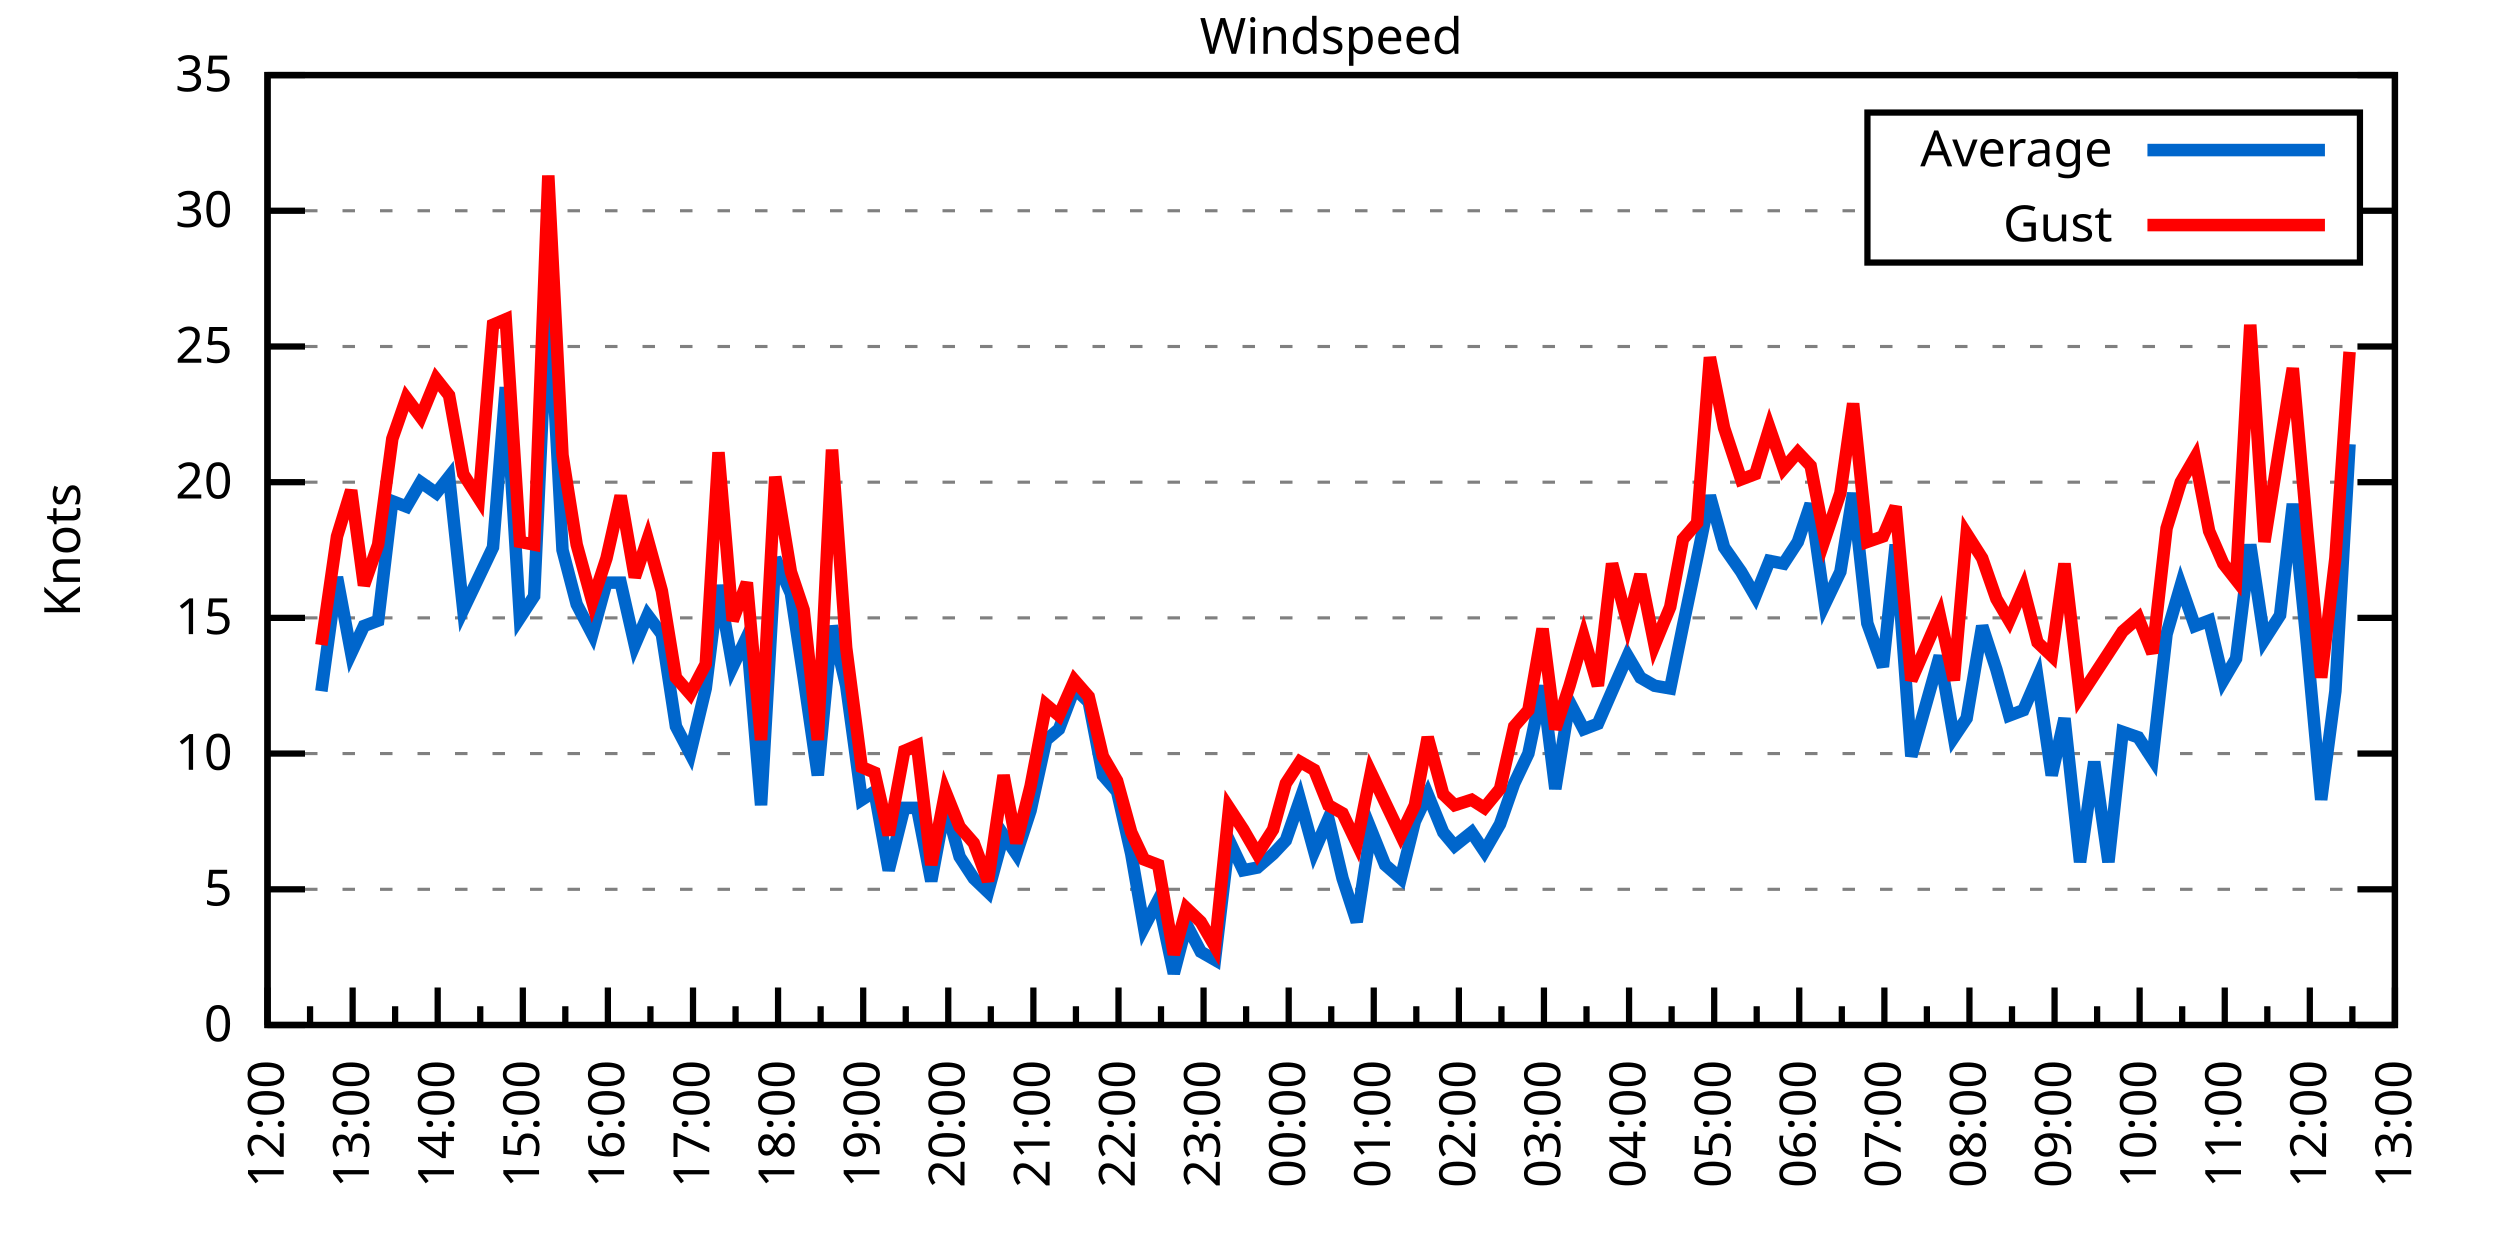
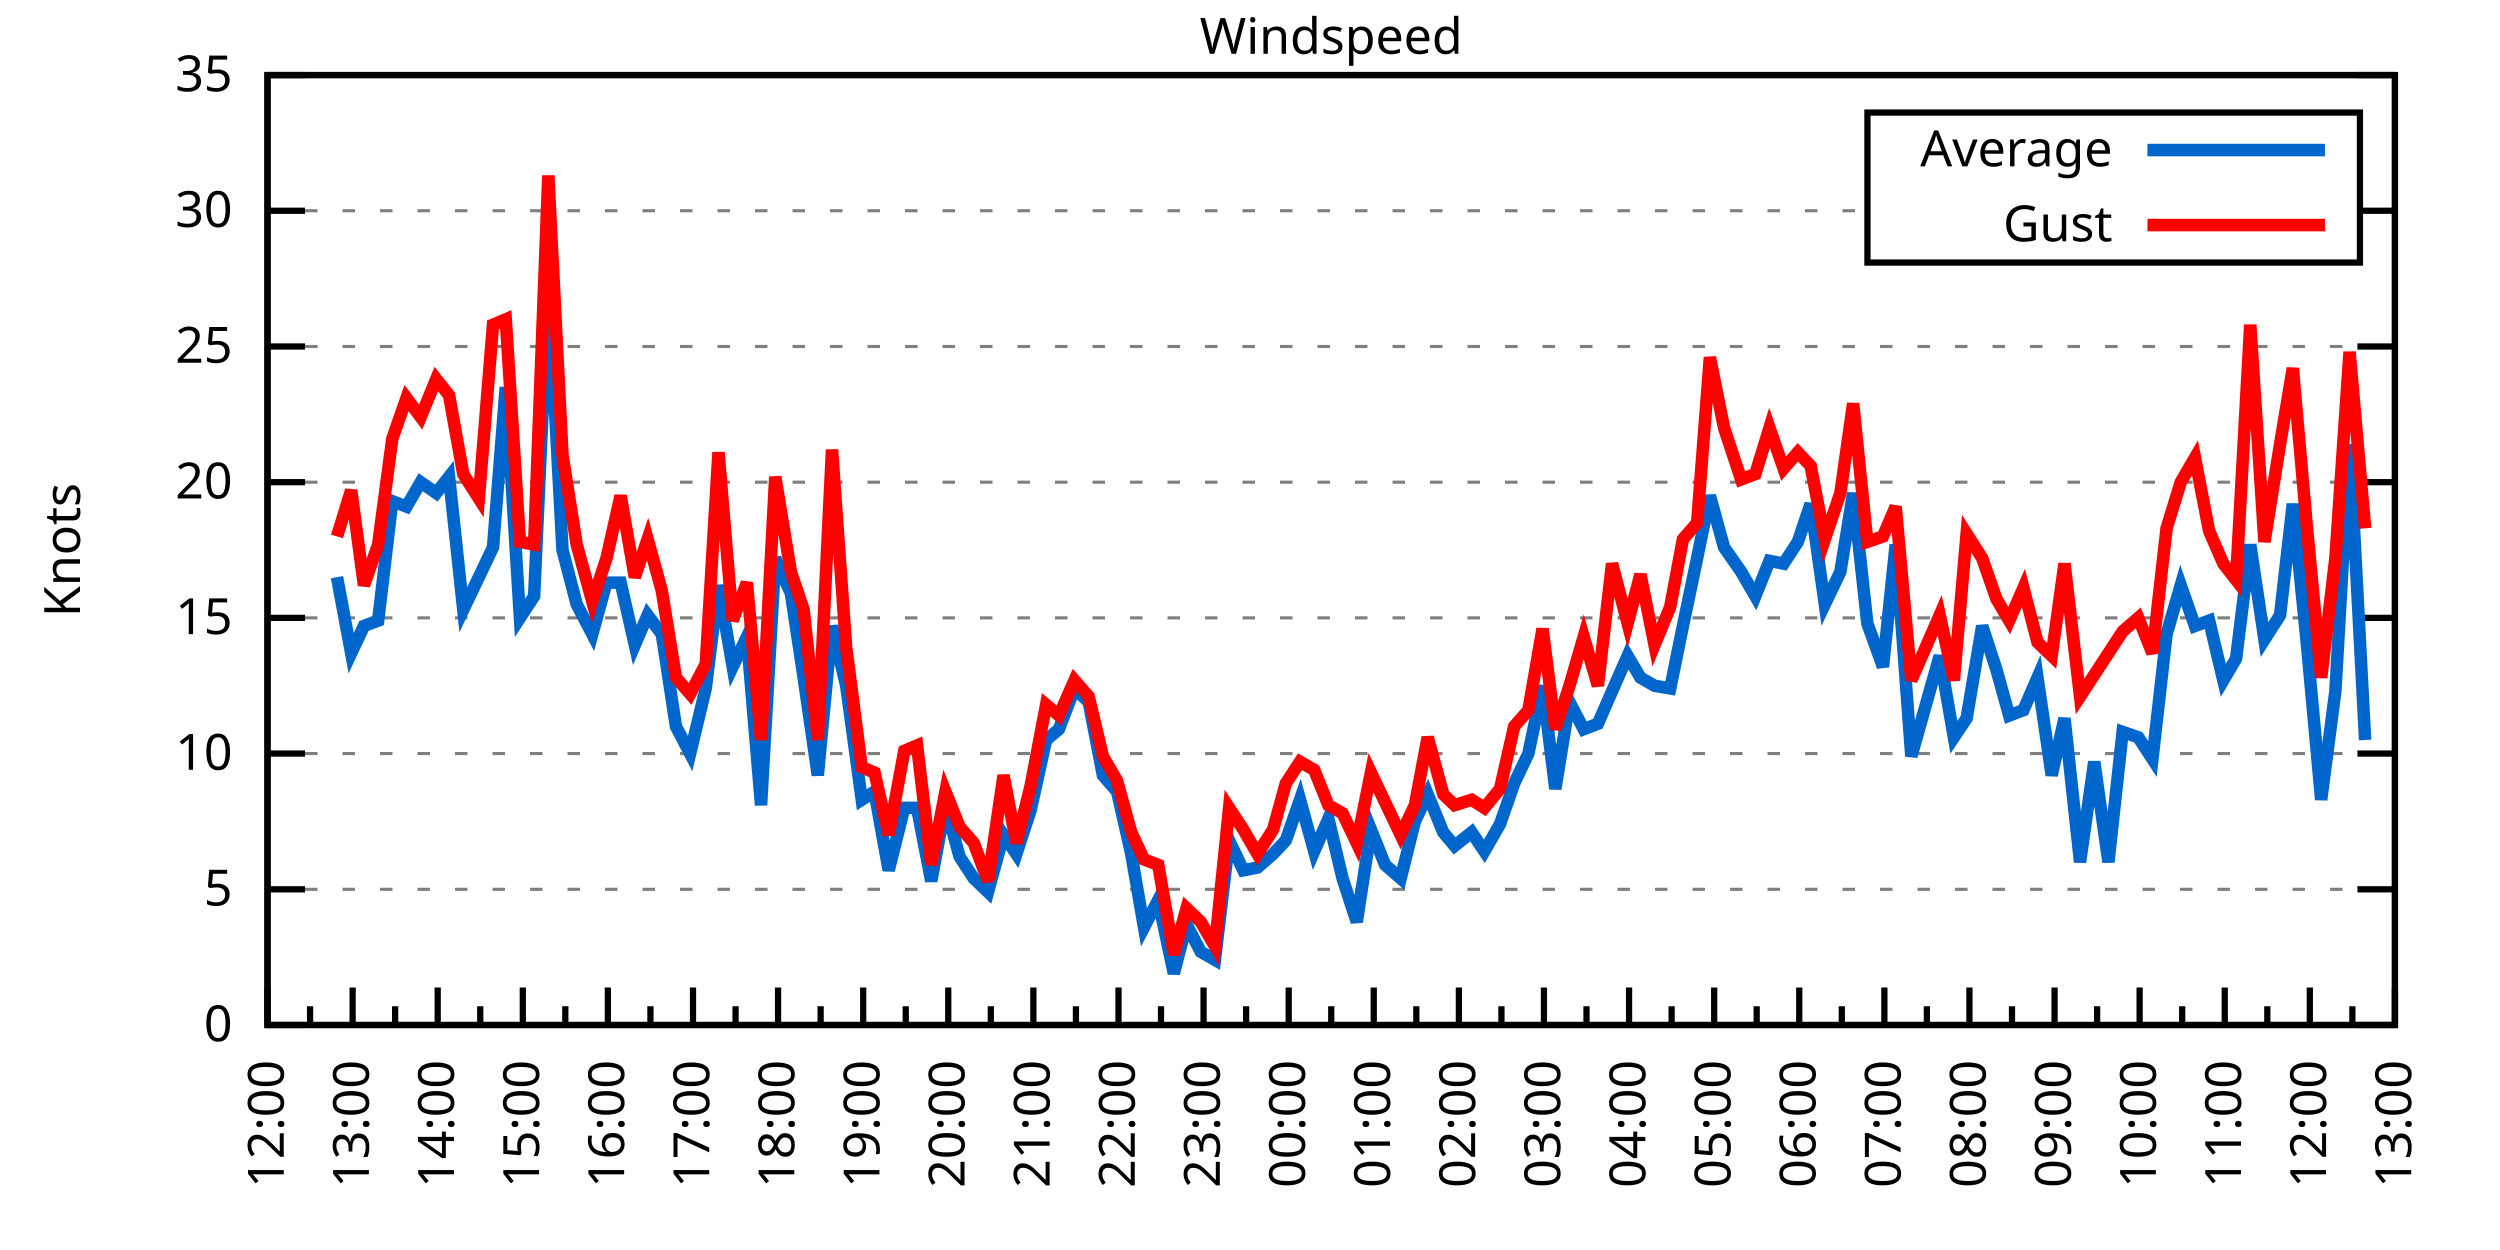
<svg xmlns="http://www.w3.org/2000/svg" xmlns:xlink="http://www.w3.org/1999/xlink" width="400" height="200" viewBox="0 0 400 200">
  <g id="gnuplot_canvas">
    <rect x="0" y="0" width="400" height="200" fill="none" />
    <defs>
      <circle id="gpDot" r="0.5" stroke-width="0.5" stroke="currentColor" />
      <path id="gpPt0" stroke-width="0.333" stroke="currentColor" d="M-1,0 h2 M0,-1 v2" />
      <path id="gpPt1" stroke-width="0.333" stroke="currentColor" d="M-1,-1 L1,1 M1,-1 L-1,1" />
      <path id="gpPt2" stroke-width="0.333" stroke="currentColor" d="M-1,0 L1,0 M0,-1 L0,1 M-1,-1 L1,1 M-1,1 L1,-1" />
      <rect id="gpPt3" stroke-width="0.333" stroke="currentColor" x="-1" y="-1" width="2" height="2" />
      <rect id="gpPt4" stroke-width="0.333" stroke="currentColor" fill="currentColor" x="-1" y="-1" width="2" height="2" />
      <circle id="gpPt5" stroke-width="0.333" stroke="currentColor" cx="0" cy="0" r="1" />
      <use xlink:href="#gpPt5" id="gpPt6" fill="currentColor" stroke="none" />
      <path id="gpPt7" stroke-width="0.333" stroke="currentColor" d="M0,-1.33 L-1.33,0.67 L1.33,0.67 z" />
      <use xlink:href="#gpPt7" id="gpPt8" fill="currentColor" stroke="none" />
      <use xlink:href="#gpPt7" id="gpPt9" stroke="currentColor" transform="rotate(180)" />
      <use xlink:href="#gpPt9" id="gpPt10" fill="currentColor" stroke="none" />
      <use xlink:href="#gpPt3" id="gpPt11" stroke="currentColor" transform="rotate(45)" />
      <use xlink:href="#gpPt11" id="gpPt12" fill="currentColor" stroke="none" />
      <path id="gpPt13" stroke-width="0.333" stroke="currentColor" d="M0,1.330 L1.265,0.411 L0.782,-1.067 L-0.782,-1.076 L-1.265,0.411 z" />
      <use xlink:href="#gpPt13" id="gpPt14" fill="currentColor" stroke="none" />
      <filter id="textbox" filterUnits="objectBoundingBox" x="0" y="0" height="1" width="1">
        <feFlood flood-color="white" flood-opacity="1" result="bgnd" />
        <feComposite in="SourceGraphic" in2="bgnd" operator="atop" />
      </filter>
      <filter id="greybox" filterUnits="objectBoundingBox" x="0" y="0" height="1" width="1">
        <feFlood flood-color="lightgrey" flood-opacity="1" result="grey" />
        <feComposite in="SourceGraphic" in2="grey" operator="atop" />
      </filter>
    </defs>
    <g fill="none" color="white" stroke="currentColor" stroke-width="1.00" stroke-linecap="butt" stroke-linejoin="miter">
</g>
    <g fill="none" color="black" stroke="currentColor" stroke-width="1.00" stroke-linecap="butt" stroke-linejoin="miter">
      <g stroke="none" shape-rendering="crispEdges">
        <polygon fill="rgb(255, 255, 255)" points="42.80,164.00 383.18,164.00 383.18,12.02 42.80,12.02 " />
      </g>
    </g>
    <g fill="none" color="black" stroke="currentColor" stroke-width="1.00" stroke-linecap="butt" stroke-linejoin="miter">
</g>
    <g fill="none" color="black" stroke="black" stroke-width="0.50" stroke-linecap="butt" stroke-linejoin="miter">
</g>
    <g fill="none" color="gray" stroke="currentColor" stroke-width="0.50" stroke-linecap="butt" stroke-linejoin="miter">
      <path stroke="gray" stroke-dasharray="2,4" class="gridline" d="M42.80,164.00 L383.19,164.00  " />
    </g>
    <g fill="none" color="gray" stroke="gray" stroke-width="1.00" stroke-linecap="butt" stroke-linejoin="miter">
</g>
    <g fill="none" color="black" stroke="currentColor" stroke-width="1.00" stroke-linecap="butt" stroke-linejoin="miter">
      <path stroke="black" d="M42.80,164.00 L48.80,164.00 M383.19,164.00 L377.19,164.00  " />
      <g transform="translate(37.20,166.60)" stroke="none" fill="black" font-family="Sans" font-size="8.00" text-anchor="end">
        <text>
          <tspan font-family="Sans"> 0</tspan>
        </text>
      </g>
    </g>
    <g fill="none" color="black" stroke="currentColor" stroke-width="1.00" stroke-linecap="butt" stroke-linejoin="miter">
</g>
    <g fill="none" color="black" stroke="black" stroke-width="0.50" stroke-linecap="butt" stroke-linejoin="miter">
</g>
    <g fill="none" color="gray" stroke="currentColor" stroke-width="0.50" stroke-linecap="butt" stroke-linejoin="miter">
      <path stroke="gray" stroke-dasharray="2,4" class="gridline" d="M42.80,142.29 L383.19,142.29  " />
    </g>
    <g fill="none" color="gray" stroke="gray" stroke-width="1.00" stroke-linecap="butt" stroke-linejoin="miter">
</g>
    <g fill="none" color="black" stroke="currentColor" stroke-width="1.00" stroke-linecap="butt" stroke-linejoin="miter">
      <path stroke="black" d="M42.80,142.29 L48.80,142.29 M383.19,142.29 L377.19,142.29  " />
      <g transform="translate(37.20,144.89)" stroke="none" fill="black" font-family="Sans" font-size="8.00" text-anchor="end">
        <text>
          <tspan font-family="Sans"> 5</tspan>
        </text>
      </g>
    </g>
    <g fill="none" color="black" stroke="currentColor" stroke-width="1.00" stroke-linecap="butt" stroke-linejoin="miter">
</g>
    <g fill="none" color="black" stroke="black" stroke-width="0.50" stroke-linecap="butt" stroke-linejoin="miter">
</g>
    <g fill="none" color="gray" stroke="currentColor" stroke-width="0.50" stroke-linecap="butt" stroke-linejoin="miter">
      <path stroke="gray" stroke-dasharray="2,4" class="gridline" d="M42.80,120.57 L383.19,120.57  " />
    </g>
    <g fill="none" color="gray" stroke="gray" stroke-width="1.00" stroke-linecap="butt" stroke-linejoin="miter">
</g>
    <g fill="none" color="black" stroke="currentColor" stroke-width="1.00" stroke-linecap="butt" stroke-linejoin="miter">
      <path stroke="black" d="M42.80,120.57 L48.80,120.57 M383.19,120.57 L377.19,120.57  " />
      <g transform="translate(37.20,123.17)" stroke="none" fill="black" font-family="Sans" font-size="8.00" text-anchor="end">
        <text>
          <tspan font-family="Sans"> 10</tspan>
        </text>
      </g>
    </g>
    <g fill="none" color="black" stroke="currentColor" stroke-width="1.00" stroke-linecap="butt" stroke-linejoin="miter">
</g>
    <g fill="none" color="black" stroke="black" stroke-width="0.50" stroke-linecap="butt" stroke-linejoin="miter">
</g>
    <g fill="none" color="gray" stroke="currentColor" stroke-width="0.50" stroke-linecap="butt" stroke-linejoin="miter">
      <path stroke="gray" stroke-dasharray="2,4" class="gridline" d="M42.80,98.86 L383.19,98.86  " />
    </g>
    <g fill="none" color="gray" stroke="gray" stroke-width="1.00" stroke-linecap="butt" stroke-linejoin="miter">
</g>
    <g fill="none" color="black" stroke="currentColor" stroke-width="1.00" stroke-linecap="butt" stroke-linejoin="miter">
      <path stroke="black" d="M42.80,98.86 L48.80,98.86 M383.19,98.86 L377.19,98.86  " />
      <g transform="translate(37.20,101.46)" stroke="none" fill="black" font-family="Sans" font-size="8.00" text-anchor="end">
        <text>
          <tspan font-family="Sans"> 15</tspan>
        </text>
      </g>
    </g>
    <g fill="none" color="black" stroke="currentColor" stroke-width="1.00" stroke-linecap="butt" stroke-linejoin="miter">
</g>
    <g fill="none" color="black" stroke="black" stroke-width="0.50" stroke-linecap="butt" stroke-linejoin="miter">
</g>
    <g fill="none" color="gray" stroke="currentColor" stroke-width="0.50" stroke-linecap="butt" stroke-linejoin="miter">
      <path stroke="gray" stroke-dasharray="2,4" class="gridline" d="M42.80,77.15 L383.19,77.15  " />
    </g>
    <g fill="none" color="gray" stroke="gray" stroke-width="1.00" stroke-linecap="butt" stroke-linejoin="miter">
</g>
    <g fill="none" color="black" stroke="currentColor" stroke-width="1.00" stroke-linecap="butt" stroke-linejoin="miter">
      <path stroke="black" d="M42.80,77.15 L48.80,77.15 M383.19,77.15 L377.19,77.15  " />
      <g transform="translate(37.20,79.75)" stroke="none" fill="black" font-family="Sans" font-size="8.00" text-anchor="end">
        <text>
          <tspan font-family="Sans"> 20</tspan>
        </text>
      </g>
    </g>
    <g fill="none" color="black" stroke="currentColor" stroke-width="1.00" stroke-linecap="butt" stroke-linejoin="miter">
</g>
    <g fill="none" color="black" stroke="black" stroke-width="0.50" stroke-linecap="butt" stroke-linejoin="miter">
</g>
    <g fill="none" color="gray" stroke="currentColor" stroke-width="0.50" stroke-linecap="butt" stroke-linejoin="miter">
      <path stroke="gray" stroke-dasharray="2,4" class="gridline" d="M42.80,55.44 L383.19,55.44  " />
    </g>
    <g fill="none" color="gray" stroke="gray" stroke-width="1.00" stroke-linecap="butt" stroke-linejoin="miter">
</g>
    <g fill="none" color="black" stroke="currentColor" stroke-width="1.00" stroke-linecap="butt" stroke-linejoin="miter">
      <path stroke="black" d="M42.80,55.44 L48.80,55.44 M383.19,55.44 L377.19,55.44  " />
      <g transform="translate(37.20,58.04)" stroke="none" fill="black" font-family="Sans" font-size="8.00" text-anchor="end">
        <text>
          <tspan font-family="Sans"> 25</tspan>
        </text>
      </g>
    </g>
    <g fill="none" color="black" stroke="currentColor" stroke-width="1.00" stroke-linecap="butt" stroke-linejoin="miter">
</g>
    <g fill="none" color="black" stroke="black" stroke-width="0.50" stroke-linecap="butt" stroke-linejoin="miter">
</g>
    <g fill="none" color="gray" stroke="currentColor" stroke-width="0.50" stroke-linecap="butt" stroke-linejoin="miter">
      <path stroke="gray" stroke-dasharray="2,4" class="gridline" d="M42.80,33.72 L298.79,33.72 M377.59,33.72 L383.19,33.72  " />
    </g>
    <g fill="none" color="gray" stroke="gray" stroke-width="1.00" stroke-linecap="butt" stroke-linejoin="miter">
</g>
    <g fill="none" color="black" stroke="currentColor" stroke-width="1.00" stroke-linecap="butt" stroke-linejoin="miter">
      <path stroke="black" d="M42.80,33.72 L48.80,33.72 M383.19,33.72 L377.19,33.72  " />
      <g transform="translate(37.20,36.32)" stroke="none" fill="black" font-family="Sans" font-size="8.00" text-anchor="end">
        <text>
          <tspan font-family="Sans"> 30</tspan>
        </text>
      </g>
    </g>
    <g fill="none" color="black" stroke="currentColor" stroke-width="1.00" stroke-linecap="butt" stroke-linejoin="miter">
</g>
    <g fill="none" color="black" stroke="black" stroke-width="0.50" stroke-linecap="butt" stroke-linejoin="miter">
</g>
    <g fill="none" color="gray" stroke="currentColor" stroke-width="0.50" stroke-linecap="butt" stroke-linejoin="miter">
      <path stroke="gray" stroke-dasharray="2,4" class="gridline" d="M42.80,12.01 L383.19,12.01  " />
    </g>
    <g fill="none" color="gray" stroke="gray" stroke-width="1.00" stroke-linecap="butt" stroke-linejoin="miter">
</g>
    <g fill="none" color="black" stroke="currentColor" stroke-width="1.00" stroke-linecap="butt" stroke-linejoin="miter">
      <path stroke="black" d="M42.80,12.01 L48.80,12.01 M383.19,12.01 L377.19,12.01  " />
      <g transform="translate(37.20,14.61)" stroke="none" fill="black" font-family="Sans" font-size="8.00" text-anchor="end">
        <text>
          <tspan font-family="Sans"> 35</tspan>
        </text>
      </g>
    </g>
    <g fill="none" color="black" stroke="currentColor" stroke-width="1.00" stroke-linecap="butt" stroke-linejoin="miter">
      <path stroke="black" d="M42.80,164.00 L42.80,158.00  " />
      <g transform="translate(45.40,169.60) rotate(270)" stroke="none" fill="black" font-family="Sans" font-size="8.00" text-anchor="end">
        <text>
          <tspan font-family="Sans">12:00</tspan>
        </text>
      </g>
    </g>
    <g fill="none" color="black" stroke="currentColor" stroke-width="1.00" stroke-linecap="butt" stroke-linejoin="miter">
      <path stroke="black" d="M49.61,164.00 L49.61,161.00 M56.42,164.00 L56.42,158.00  " />
      <g transform="translate(59.02,169.60) rotate(270)" stroke="none" fill="black" font-family="Sans" font-size="8.00" text-anchor="end">
        <text>
          <tspan font-family="Sans">13:00</tspan>
        </text>
      </g>
    </g>
    <g fill="none" color="black" stroke="currentColor" stroke-width="1.00" stroke-linecap="butt" stroke-linejoin="miter">
      <path stroke="black" d="M63.22,164.00 L63.22,161.00 M70.03,164.00 L70.03,158.00  " />
      <g transform="translate(72.63,169.60) rotate(270)" stroke="none" fill="black" font-family="Sans" font-size="8.00" text-anchor="end">
        <text>
          <tspan font-family="Sans">14:00</tspan>
        </text>
      </g>
    </g>
    <g fill="none" color="black" stroke="currentColor" stroke-width="1.00" stroke-linecap="butt" stroke-linejoin="miter">
      <path stroke="black" d="M76.84,164.00 L76.84,161.00 M83.65,164.00 L83.65,158.00  " />
      <g transform="translate(86.25,169.60) rotate(270)" stroke="none" fill="black" font-family="Sans" font-size="8.00" text-anchor="end">
        <text>
          <tspan font-family="Sans">15:00</tspan>
        </text>
      </g>
    </g>
    <g fill="none" color="black" stroke="currentColor" stroke-width="1.00" stroke-linecap="butt" stroke-linejoin="miter">
      <path stroke="black" d="M90.45,164.00 L90.45,161.00 M97.26,164.00 L97.26,158.00  " />
      <g transform="translate(99.86,169.60) rotate(270)" stroke="none" fill="black" font-family="Sans" font-size="8.00" text-anchor="end">
        <text>
          <tspan font-family="Sans">16:00</tspan>
        </text>
      </g>
    </g>
    <g fill="none" color="black" stroke="currentColor" stroke-width="1.00" stroke-linecap="butt" stroke-linejoin="miter">
      <path stroke="black" d="M104.07,164.00 L104.07,161.00 M110.88,164.00 L110.88,158.00  " />
      <g transform="translate(113.48,169.60) rotate(270)" stroke="none" fill="black" font-family="Sans" font-size="8.00" text-anchor="end">
        <text>
          <tspan font-family="Sans">17:00</tspan>
        </text>
      </g>
    </g>
    <g fill="none" color="black" stroke="currentColor" stroke-width="1.00" stroke-linecap="butt" stroke-linejoin="miter">
      <path stroke="black" d="M117.69,164.00 L117.69,161.00 M124.49,164.00 L124.49,158.00  " />
      <g transform="translate(127.09,169.60) rotate(270)" stroke="none" fill="black" font-family="Sans" font-size="8.00" text-anchor="end">
        <text>
          <tspan font-family="Sans">18:00</tspan>
        </text>
      </g>
    </g>
    <g fill="none" color="black" stroke="currentColor" stroke-width="1.00" stroke-linecap="butt" stroke-linejoin="miter">
      <path stroke="black" d="M131.30,164.00 L131.30,161.00 M138.11,164.00 L138.11,158.00  " />
      <g transform="translate(140.71,169.60) rotate(270)" stroke="none" fill="black" font-family="Sans" font-size="8.00" text-anchor="end">
        <text>
          <tspan font-family="Sans">19:00</tspan>
        </text>
      </g>
    </g>
    <g fill="none" color="black" stroke="currentColor" stroke-width="1.00" stroke-linecap="butt" stroke-linejoin="miter">
      <path stroke="black" d="M144.92,164.00 L144.92,161.00 M151.72,164.00 L151.72,158.00  " />
      <g transform="translate(154.32,169.60) rotate(270)" stroke="none" fill="black" font-family="Sans" font-size="8.00" text-anchor="end">
        <text>
          <tspan font-family="Sans">20:00</tspan>
        </text>
      </g>
    </g>
    <g fill="none" color="black" stroke="currentColor" stroke-width="1.00" stroke-linecap="butt" stroke-linejoin="miter">
      <path stroke="black" d="M158.53,164.00 L158.53,161.00 M165.34,164.00 L165.34,158.00  " />
      <g transform="translate(167.94,169.60) rotate(270)" stroke="none" fill="black" font-family="Sans" font-size="8.00" text-anchor="end">
        <text>
          <tspan font-family="Sans">21:00</tspan>
        </text>
      </g>
    </g>
    <g fill="none" color="black" stroke="currentColor" stroke-width="1.00" stroke-linecap="butt" stroke-linejoin="miter">
      <path stroke="black" d="M172.15,164.00 L172.15,161.00 M178.96,164.00 L178.96,158.00  " />
      <g transform="translate(181.56,169.60) rotate(270)" stroke="none" fill="black" font-family="Sans" font-size="8.00" text-anchor="end">
        <text>
          <tspan font-family="Sans">22:00</tspan>
        </text>
      </g>
    </g>
    <g fill="none" color="black" stroke="currentColor" stroke-width="1.00" stroke-linecap="butt" stroke-linejoin="miter">
      <path stroke="black" d="M185.76,164.00 L185.76,161.00 M192.57,164.00 L192.57,158.00  " />
      <g transform="translate(195.17,169.60) rotate(270)" stroke="none" fill="black" font-family="Sans" font-size="8.00" text-anchor="end">
        <text>
          <tspan font-family="Sans">23:00</tspan>
        </text>
      </g>
    </g>
    <g fill="none" color="black" stroke="currentColor" stroke-width="1.00" stroke-linecap="butt" stroke-linejoin="miter">
      <path stroke="black" d="M199.38,164.00 L199.38,161.00 M206.19,164.00 L206.19,158.00  " />
      <g transform="translate(208.79,169.60) rotate(270)" stroke="none" fill="black" font-family="Sans" font-size="8.00" text-anchor="end">
        <text>
          <tspan font-family="Sans">00:00</tspan>
        </text>
      </g>
    </g>
    <g fill="none" color="black" stroke="currentColor" stroke-width="1.00" stroke-linecap="butt" stroke-linejoin="miter">
      <path stroke="black" d="M213.00,164.00 L213.00,161.00 M219.80,164.00 L219.80,158.00  " />
      <g transform="translate(222.40,169.60) rotate(270)" stroke="none" fill="black" font-family="Sans" font-size="8.00" text-anchor="end">
        <text>
          <tspan font-family="Sans">01:00</tspan>
        </text>
      </g>
    </g>
    <g fill="none" color="black" stroke="currentColor" stroke-width="1.00" stroke-linecap="butt" stroke-linejoin="miter">
      <path stroke="black" d="M226.61,164.00 L226.61,161.00 M233.42,164.00 L233.42,158.00  " />
      <g transform="translate(236.02,169.60) rotate(270)" stroke="none" fill="black" font-family="Sans" font-size="8.00" text-anchor="end">
        <text>
          <tspan font-family="Sans">02:00</tspan>
        </text>
      </g>
    </g>
    <g fill="none" color="black" stroke="currentColor" stroke-width="1.00" stroke-linecap="butt" stroke-linejoin="miter">
      <path stroke="black" d="M240.23,164.00 L240.23,161.00 M247.03,164.00 L247.03,158.00  " />
      <g transform="translate(249.63,169.60) rotate(270)" stroke="none" fill="black" font-family="Sans" font-size="8.00" text-anchor="end">
        <text>
          <tspan font-family="Sans">03:00</tspan>
        </text>
      </g>
    </g>
    <g fill="none" color="black" stroke="currentColor" stroke-width="1.00" stroke-linecap="butt" stroke-linejoin="miter">
      <path stroke="black" d="M253.84,164.00 L253.84,161.00 M260.65,164.00 L260.65,158.00  " />
      <g transform="translate(263.25,169.60) rotate(270)" stroke="none" fill="black" font-family="Sans" font-size="8.00" text-anchor="end">
        <text>
          <tspan font-family="Sans">04:00</tspan>
        </text>
      </g>
    </g>
    <g fill="none" color="black" stroke="currentColor" stroke-width="1.00" stroke-linecap="butt" stroke-linejoin="miter">
      <path stroke="black" d="M267.46,164.00 L267.46,161.00 M274.27,164.00 L274.27,158.00  " />
      <g transform="translate(276.87,169.60) rotate(270)" stroke="none" fill="black" font-family="Sans" font-size="8.00" text-anchor="end">
        <text>
          <tspan font-family="Sans">05:00</tspan>
        </text>
      </g>
    </g>
    <g fill="none" color="black" stroke="currentColor" stroke-width="1.00" stroke-linecap="butt" stroke-linejoin="miter">
      <path stroke="black" d="M281.07,164.00 L281.07,161.00 M287.88,164.00 L287.88,158.00  " />
      <g transform="translate(290.48,169.60) rotate(270)" stroke="none" fill="black" font-family="Sans" font-size="8.00" text-anchor="end">
        <text>
          <tspan font-family="Sans">06:00</tspan>
        </text>
      </g>
    </g>
    <g fill="none" color="black" stroke="currentColor" stroke-width="1.00" stroke-linecap="butt" stroke-linejoin="miter">
      <path stroke="black" d="M294.69,164.00 L294.69,161.00 M301.50,164.00 L301.50,158.00  " />
      <g transform="translate(304.10,169.60) rotate(270)" stroke="none" fill="black" font-family="Sans" font-size="8.00" text-anchor="end">
        <text>
          <tspan font-family="Sans">07:00</tspan>
        </text>
      </g>
    </g>
    <g fill="none" color="black" stroke="currentColor" stroke-width="1.00" stroke-linecap="butt" stroke-linejoin="miter">
      <path stroke="black" d="M308.30,164.00 L308.30,161.00 M315.11,164.00 L315.11,158.00  " />
      <g transform="translate(317.71,169.60) rotate(270)" stroke="none" fill="black" font-family="Sans" font-size="8.00" text-anchor="end">
        <text>
          <tspan font-family="Sans">08:00</tspan>
        </text>
      </g>
    </g>
    <g fill="none" color="black" stroke="currentColor" stroke-width="1.00" stroke-linecap="butt" stroke-linejoin="miter">
      <path stroke="black" d="M321.92,164.00 L321.92,161.00 M328.73,164.00 L328.73,158.00  " />
      <g transform="translate(331.33,169.60) rotate(270)" stroke="none" fill="black" font-family="Sans" font-size="8.00" text-anchor="end">
        <text>
          <tspan font-family="Sans">09:00</tspan>
        </text>
      </g>
    </g>
    <g fill="none" color="black" stroke="currentColor" stroke-width="1.00" stroke-linecap="butt" stroke-linejoin="miter">
      <path stroke="black" d="M335.54,164.00 L335.54,161.00 M342.34,164.00 L342.34,158.00  " />
      <g transform="translate(344.94,169.60) rotate(270)" stroke="none" fill="black" font-family="Sans" font-size="8.00" text-anchor="end">
        <text>
          <tspan font-family="Sans">10:00</tspan>
        </text>
      </g>
    </g>
    <g fill="none" color="black" stroke="currentColor" stroke-width="1.00" stroke-linecap="butt" stroke-linejoin="miter">
      <path stroke="black" d="M349.15,164.00 L349.15,161.00 M355.96,164.00 L355.96,158.00  " />
      <g transform="translate(358.56,169.60) rotate(270)" stroke="none" fill="black" font-family="Sans" font-size="8.00" text-anchor="end">
        <text>
          <tspan font-family="Sans">11:00</tspan>
        </text>
      </g>
    </g>
    <g fill="none" color="black" stroke="currentColor" stroke-width="1.00" stroke-linecap="butt" stroke-linejoin="miter">
      <path stroke="black" d="M362.77,164.00 L362.77,161.00 M369.57,164.00 L369.57,158.00  " />
      <g transform="translate(372.17,169.60) rotate(270)" stroke="none" fill="black" font-family="Sans" font-size="8.00" text-anchor="end">
        <text>
          <tspan font-family="Sans">12:00</tspan>
        </text>
      </g>
    </g>
    <g fill="none" color="black" stroke="currentColor" stroke-width="1.00" stroke-linecap="butt" stroke-linejoin="miter">
      <path stroke="black" d="M376.38,164.00 L376.38,161.00 M383.19,164.00 L383.19,158.00  " />
      <g transform="translate(385.79,169.60) rotate(270)" stroke="none" fill="black" font-family="Sans" font-size="8.00" text-anchor="end">
        <text>
          <tspan font-family="Sans">13:00</tspan>
        </text>
      </g>
    </g>
    <g fill="none" color="black" stroke="currentColor" stroke-width="1.00" stroke-linecap="butt" stroke-linejoin="miter">
</g>
    <g fill="none" color="black" stroke="currentColor" stroke-width="1.00" stroke-linecap="butt" stroke-linejoin="miter">
      <path stroke="black" d="M42.80,12.01 L42.80,164.00 L383.19,164.00 L383.19,12.01 L42.80,12.01 Z  " />
    </g>
    <g fill="none" color="black" stroke="currentColor" stroke-width="1.00" stroke-linecap="butt" stroke-linejoin="miter">
      <g transform="translate(12.80,88.01) rotate(270)" stroke="none" fill="black" font-family="Sans" font-size="8.00" text-anchor="middle">
        <text>
          <tspan font-family="Sans">Knots</tspan>
        </text>
      </g>
    </g>
    <g fill="none" color="black" stroke="currentColor" stroke-width="1.00" stroke-linecap="butt" stroke-linejoin="miter">
</g>
    <g fill="none" color="black" stroke="currentColor" stroke-width="1.00" stroke-linecap="butt" stroke-linejoin="miter">
      <path stroke="black" d="M298.79,42.01 L298.79,18.01 L377.59,18.01 L377.59,42.01 L298.79,42.01 Z  " />
    </g>
    <g id="Windspeed_plot_1">
      <g fill="none" color="white" stroke="black" stroke-width="2.00" stroke-linecap="butt" stroke-linejoin="miter">
</g>
      <g fill="none" color="black" stroke="currentColor" stroke-width="2.00" stroke-linecap="butt" stroke-linejoin="miter">
        <g transform="translate(337.99,26.61)" stroke="none" fill="black" font-family="Sans" font-size="8.00" text-anchor="end">
          <text>
            <tspan font-family="Sans">Average</tspan>
          </text>
        </g>
      </g>
      <g fill="none" color="black" stroke="currentColor" stroke-width="2.00" stroke-linecap="butt" stroke-linejoin="miter">
-         <path stroke="rgb(  0, 102, 204)" d="M343.59,24.01 L371.99,24.01 M51.42,110.59 L53.92,92.35 L56.19,104.51 L58.23,100.16 L60.50,99.30 L62.77,80.19   L65.04,81.06 L67.31,77.15 L69.80,78.89 L71.85,76.28 L74.12,97.56 L76.61,92.35 L78.88,87.57 L80.92,61.95   L83.19,98.86 L85.46,95.39 L87.73,45.88 L90.00,88.00 L92.27,96.69 L94.77,101.47 L97.04,93.22 L99.30,93.22   L101.57,103.20 L103.62,98.43 L105.89,101.47 L108.15,116.23 L110.42,120.57 L112.92,110.15 L114.96,93.65 L117.23,106.68   L119.50,101.90 L121.77,128.83 L124.04,89.31 L126.54,94.95 L128.58,108.42 L130.85,124.05 L133.12,100.16 L135.39,109.72   L137.88,127.96 L139.92,126.65 L142.19,139.25 L144.69,129.26 L146.73,129.26 L149.00,140.98 L151.27,128.83 L153.54,137.08   L155.81,140.55 L158.08,142.72 L160.57,133.60 L162.62,136.64 L164.89,129.69 L167.38,118.40 L169.43,116.67 L171.92,110.15   L174.19,112.32 L176.46,124.05 L178.73,126.65 L181.00,136.64 L183.04,148.37 L185.31,144.02 L187.81,155.75 L189.85,147.93   L192.12,152.28 L194.39,153.58 L196.66,134.47 L198.93,139.25 L201.19,138.81 L203.69,136.64 L205.73,134.47 L208.00,127.96   L210.27,136.21 L212.54,131.00 L214.81,140.55 L217.08,147.50 L219.35,132.73 L221.62,138.38 L224.11,140.55 L226.38,131.43   L228.43,127.09 L230.92,133.17 L232.74,135.34 L235.46,133.17 L237.50,136.21 L240.00,131.86 L242.27,125.35 L244.54,120.57   L246.81,109.72 L248.85,126.22 L251.12,112.32 L253.39,116.67 L255.66,115.80 L257.93,110.59 L260.42,104.94 L262.47,108.42   L264.73,109.72 L267.23,110.15 L269.27,100.16 L271.54,89.31 L273.58,79.32 L275.85,87.57 L278.58,91.48 L280.85,95.39   L283.12,89.74 L285.38,90.18 L287.65,86.70 L289.70,80.62 L291.97,96.69 L294.46,91.48 L296.50,78.89 L298.77,99.73   L301.27,106.68 L303.31,87.14 L305.81,121.01 L310.35,104.94 L312.62,117.97 L314.66,114.93 L317.15,100.16 L319.42,107.11   L321.47,114.49 L323.74,113.63 L326.00,108.42 L328.27,124.05 L330.32,114.93 L332.81,137.94 L335.08,121.88 L337.35,137.94   L339.62,117.10 L342.12,117.97 L344.39,121.44 L346.65,101.47 L348.92,93.65 L351.19,100.16 L353.46,99.30 L355.73,108.85   L357.77,105.38 L360.04,87.14 L362.31,102.34 L364.81,98.43 L366.85,80.62 L369.12,103.20 L371.39,127.96 L373.66,110.59   L375.93,71.07  " />
+         <path stroke="rgb(  0, 102, 204)" d="M343.59,24.01 L371.99,24.01 M53.92,92.35 L56.19,104.51 L58.23,100.16 L60.50,99.30 L62.77,80.19 L65.04,81.06   L67.31,77.15 L69.80,78.89 L71.85,76.28 L74.12,97.56 L76.61,92.35 L78.88,87.57 L80.92,61.95 L83.19,98.86   L85.46,95.39 L87.73,45.88 L90.00,88.00 L92.27,96.69 L94.77,101.47 L97.04,93.22 L99.30,93.22 L101.57,103.20   L103.62,98.43 L105.89,101.47 L108.15,116.23 L110.42,120.57 L112.92,110.15 L114.96,93.65 L117.23,106.68 L119.50,101.90   L121.77,128.83 L124.04,89.31 L126.54,94.95 L128.58,108.42 L130.85,124.05 L133.12,100.16 L135.39,109.72 L137.88,127.96   L139.92,126.65 L142.19,139.25 L144.69,129.26 L146.73,129.26 L149.00,140.98 L151.27,128.83 L153.54,137.08 L155.81,140.55   L158.08,142.72 L160.57,133.60 L162.62,136.64 L164.89,129.69 L167.38,118.40 L169.43,116.67 L171.92,110.15 L174.19,112.32   L176.46,124.05 L178.73,126.65 L181.00,136.64 L183.04,148.37 L185.31,144.02 L187.81,155.75 L189.85,147.93 L192.12,152.28   L194.39,153.58 L196.66,134.47 L198.93,139.25 L201.19,138.81 L203.69,136.64 L205.73,134.47 L208.00,127.96 L210.27,136.21   L212.54,131.00 L214.81,140.55 L217.08,147.50 L219.35,132.73 L221.62,138.38 L224.11,140.55 L226.38,131.43 L228.43,127.09   L230.92,133.17 L232.74,135.34 L235.46,133.17 L237.50,136.21 L240.00,131.86 L242.27,125.35 L244.54,120.57 L246.81,109.72   L248.85,126.22 L251.12,112.32 L253.39,116.67 L255.66,115.80 L257.93,110.59 L260.42,104.94 L262.47,108.42 L264.73,109.72   L267.23,110.15 L269.27,100.16 L271.54,89.31 L273.58,79.32 L275.85,87.57 L278.58,91.48 L280.85,95.39 L283.12,89.74   L285.38,90.18 L287.65,86.70 L289.70,80.62 L291.97,96.69 L294.46,91.48 L296.50,78.89 L298.77,99.73 L301.27,106.68   L303.31,87.14 L305.81,121.01 L310.35,104.94 L312.62,117.97 L314.66,114.93 L317.15,100.16 L319.42,107.11 L321.47,114.49   L323.74,113.63 L326.00,108.42 L328.27,124.05 L330.32,114.93 L332.81,137.94 L335.08,121.88 L337.35,137.94 L339.62,117.10   L342.12,117.97 L344.39,121.44 L346.65,101.47 L348.92,93.65 L351.19,100.16 L353.46,99.30 L355.73,108.85 L357.77,105.38   L360.04,87.14 L362.31,102.34 L364.81,98.43 L366.85,80.62 L369.12,103.20 L371.39,127.96 L373.66,110.59 L375.93,71.07   L378.42,118.40  " />
      </g>
    </g>
    <g id="Windspeed_plot_2">
      <g fill="none" color="black" stroke="currentColor" stroke-width="2.00" stroke-linecap="butt" stroke-linejoin="miter">
        <g transform="translate(337.99,38.61)" stroke="none" fill="black" font-family="Sans" font-size="8.00" text-anchor="end">
          <text>
            <tspan font-family="Sans">Gust</tspan>
          </text>
        </g>
      </g>
      <g fill="none" color="black" stroke="currentColor" stroke-width="2.00" stroke-linecap="butt" stroke-linejoin="miter">
-         <path stroke="rgb(255,   0,   0)" d="M343.59,36.01 L371.99,36.01 M51.42,103.20 L53.92,85.83 L56.19,78.45 L58.23,93.65 L60.50,87.14 L62.77,70.20   L65.04,63.69 L67.31,66.73 L69.80,60.65 L71.85,63.25 L74.12,75.85 L76.61,79.75 L78.88,51.96 L80.92,51.09   L83.19,86.70 L85.46,87.14 L87.73,28.08 L90.00,72.81 L92.27,87.14 L94.77,96.26 L97.04,89.31 L99.30,79.32   L101.57,92.35 L103.62,86.27 L105.89,94.52 L108.15,108.42 L110.42,111.02 L112.92,106.24 L114.96,72.37 L117.23,99.30   L119.50,93.22 L121.77,118.40 L124.04,76.28 L126.54,91.48 L128.58,97.56 L130.85,118.40 L133.12,71.94 L135.39,103.64   L137.88,122.75 L139.92,123.61 L142.19,133.60 L144.69,120.14 L146.73,119.27 L149.00,138.38 L151.27,126.65 L153.54,132.30   L155.81,134.90 L158.08,140.98 L160.57,124.05 L162.62,134.90 L164.89,125.79 L167.38,112.76 L169.43,114.49 L171.92,108.85   L174.19,111.45 L176.46,121.01 L178.73,124.92 L181.00,133.17 L183.04,137.51 L185.31,138.38 L187.81,152.71 L189.85,145.33   L192.12,147.50 L194.39,151.41 L196.66,129.26 L198.93,132.73 L201.19,136.64 L203.69,132.73 L205.73,125.35 L208.00,121.88   L210.27,123.18 L212.54,128.83 L214.81,130.13 L217.08,134.90 L219.35,123.61 L221.62,128.39 L224.11,133.60 L226.38,128.83   L228.43,117.97 L230.92,127.09 L232.74,128.83 L235.46,127.96 L237.50,129.26 L240.00,126.22 L242.27,116.23 L244.54,113.63   L246.81,100.60 L248.85,116.67 L251.12,109.72 L253.39,101.90 L255.66,109.72 L257.93,90.18 L260.42,99.73 L262.47,91.91   L264.73,103.20 L267.23,97.12 L269.27,86.27 L271.54,83.66 L273.58,57.17 L275.85,68.46 L278.58,76.71 L280.85,75.85   L283.12,68.46 L285.38,74.98 L287.65,72.37 L289.70,74.54 L291.97,86.27 L294.46,78.89 L296.50,64.56 L298.77,86.70   L301.27,85.83 L303.31,81.06 L305.81,108.85 L310.35,98.43 L312.62,108.85 L314.66,85.40 L317.15,89.31 L319.42,95.82   L321.47,99.30 L323.74,94.08 L326.00,102.77 L328.27,104.94 L330.32,90.18 L332.81,111.45 L335.08,107.98 L337.35,104.51   L339.62,101.03 L342.12,98.86 L344.39,104.51 L346.65,84.53 L348.92,77.15 L351.19,73.24 L353.46,84.97 L355.73,90.18   L357.77,92.78 L360.04,51.96 L362.31,86.70 L364.81,71.07 L366.85,58.91 L369.12,84.53 L371.39,108.42 L373.66,89.31   L375.93,56.30  " />
+         <path stroke="rgb(255,   0,   0)" d="M343.59,36.01 L371.99,36.01 M53.92,85.83 L56.19,78.45 L58.23,93.65 L60.50,87.14 L62.77,70.20 L65.04,63.69   L67.31,66.73 L69.80,60.65 L71.85,63.25 L74.12,75.85 L76.61,79.75 L78.88,51.96 L80.92,51.09 L83.19,86.70   L85.46,87.14 L87.73,28.08 L90.00,72.81 L92.27,87.14 L94.77,96.26 L97.04,89.31 L99.30,79.32 L101.57,92.35   L103.62,86.27 L105.89,94.52 L108.15,108.42 L110.42,111.02 L112.92,106.24 L114.96,72.37 L117.23,99.30 L119.50,93.22   L121.77,118.40 L124.04,76.28 L126.54,91.48 L128.58,97.56 L130.85,118.40 L133.12,71.94 L135.39,103.64 L137.88,122.75   L139.92,123.61 L142.19,133.60 L144.69,120.14 L146.73,119.27 L149.00,138.38 L151.27,126.65 L153.54,132.30 L155.81,134.90   L158.08,140.98 L160.57,124.05 L162.62,134.90 L164.89,125.79 L167.38,112.76 L169.43,114.49 L171.92,108.85 L174.19,111.45   L176.46,121.01 L178.73,124.92 L181.00,133.17 L183.04,137.51 L185.31,138.38 L187.81,152.71 L189.85,145.33 L192.12,147.50   L194.39,151.41 L196.66,129.26 L198.93,132.73 L201.19,136.64 L203.69,132.73 L205.73,125.35 L208.00,121.88 L210.27,123.18   L212.54,128.83 L214.81,130.13 L217.08,134.90 L219.35,123.61 L221.62,128.39 L224.11,133.60 L226.38,128.83 L228.43,117.97   L230.92,127.09 L232.74,128.83 L235.46,127.96 L237.50,129.26 L240.00,126.22 L242.27,116.23 L244.54,113.63 L246.81,100.60   L248.85,116.67 L251.12,109.72 L253.39,101.90 L255.66,109.72 L257.93,90.18 L260.42,99.73 L262.47,91.91 L264.73,103.20   L267.23,97.12 L269.27,86.27 L271.54,83.66 L273.58,57.17 L275.85,68.46 L278.58,76.71 L280.85,75.85 L283.12,68.46   L285.38,74.98 L287.65,72.37 L289.70,74.54 L291.97,86.27 L294.46,78.89 L296.50,64.56 L298.77,86.70 L301.27,85.83   L303.31,81.06 L305.81,108.85 L310.35,98.43 L312.62,108.85 L314.66,85.40 L317.15,89.31 L319.42,95.82 L321.47,99.30   L323.74,94.08 L326.00,102.77 L328.27,104.94 L330.32,90.18 L332.81,111.45 L335.08,107.98 L337.35,104.51 L339.62,101.03   L342.12,98.86 L344.39,104.51 L346.65,84.53 L348.92,77.15 L351.19,73.24 L353.46,84.97 L355.73,90.18 L357.77,92.78   L360.04,51.96 L362.31,86.70 L364.81,71.07 L366.85,58.91 L369.12,84.53 L371.39,108.42 L373.66,89.31 L375.93,56.30   L378.42,84.53  " />
      </g>
    </g>
    <g fill="none" color="black" stroke="currentColor" stroke-width="2.00" stroke-linecap="butt" stroke-linejoin="miter">
</g>
    <g fill="none" color="black" stroke="black" stroke-width="1.00" stroke-linecap="butt" stroke-linejoin="miter">
</g>
    <g fill="none" color="black" stroke="currentColor" stroke-width="1.00" stroke-linecap="butt" stroke-linejoin="miter">
      <path stroke="black" d="M42.80,12.01 L42.80,164.00 L383.19,164.00 L383.19,12.01 L42.80,12.01 Z  " />
    </g>
    <g fill="none" color="black" stroke="currentColor" stroke-width="1.00" stroke-linecap="butt" stroke-linejoin="miter">
      <g transform="translate(212.99,8.61)" stroke="none" fill="black" font-family="Sans" font-size="8.00" text-anchor="middle">
        <text>
          <tspan font-family="Sans">Windspeed</tspan>
        </text>
      </g>
    </g>
    <g fill="none" color="black" stroke="currentColor" stroke-width="1.00" stroke-linecap="butt" stroke-linejoin="miter">
</g>
  </g>
</svg>
